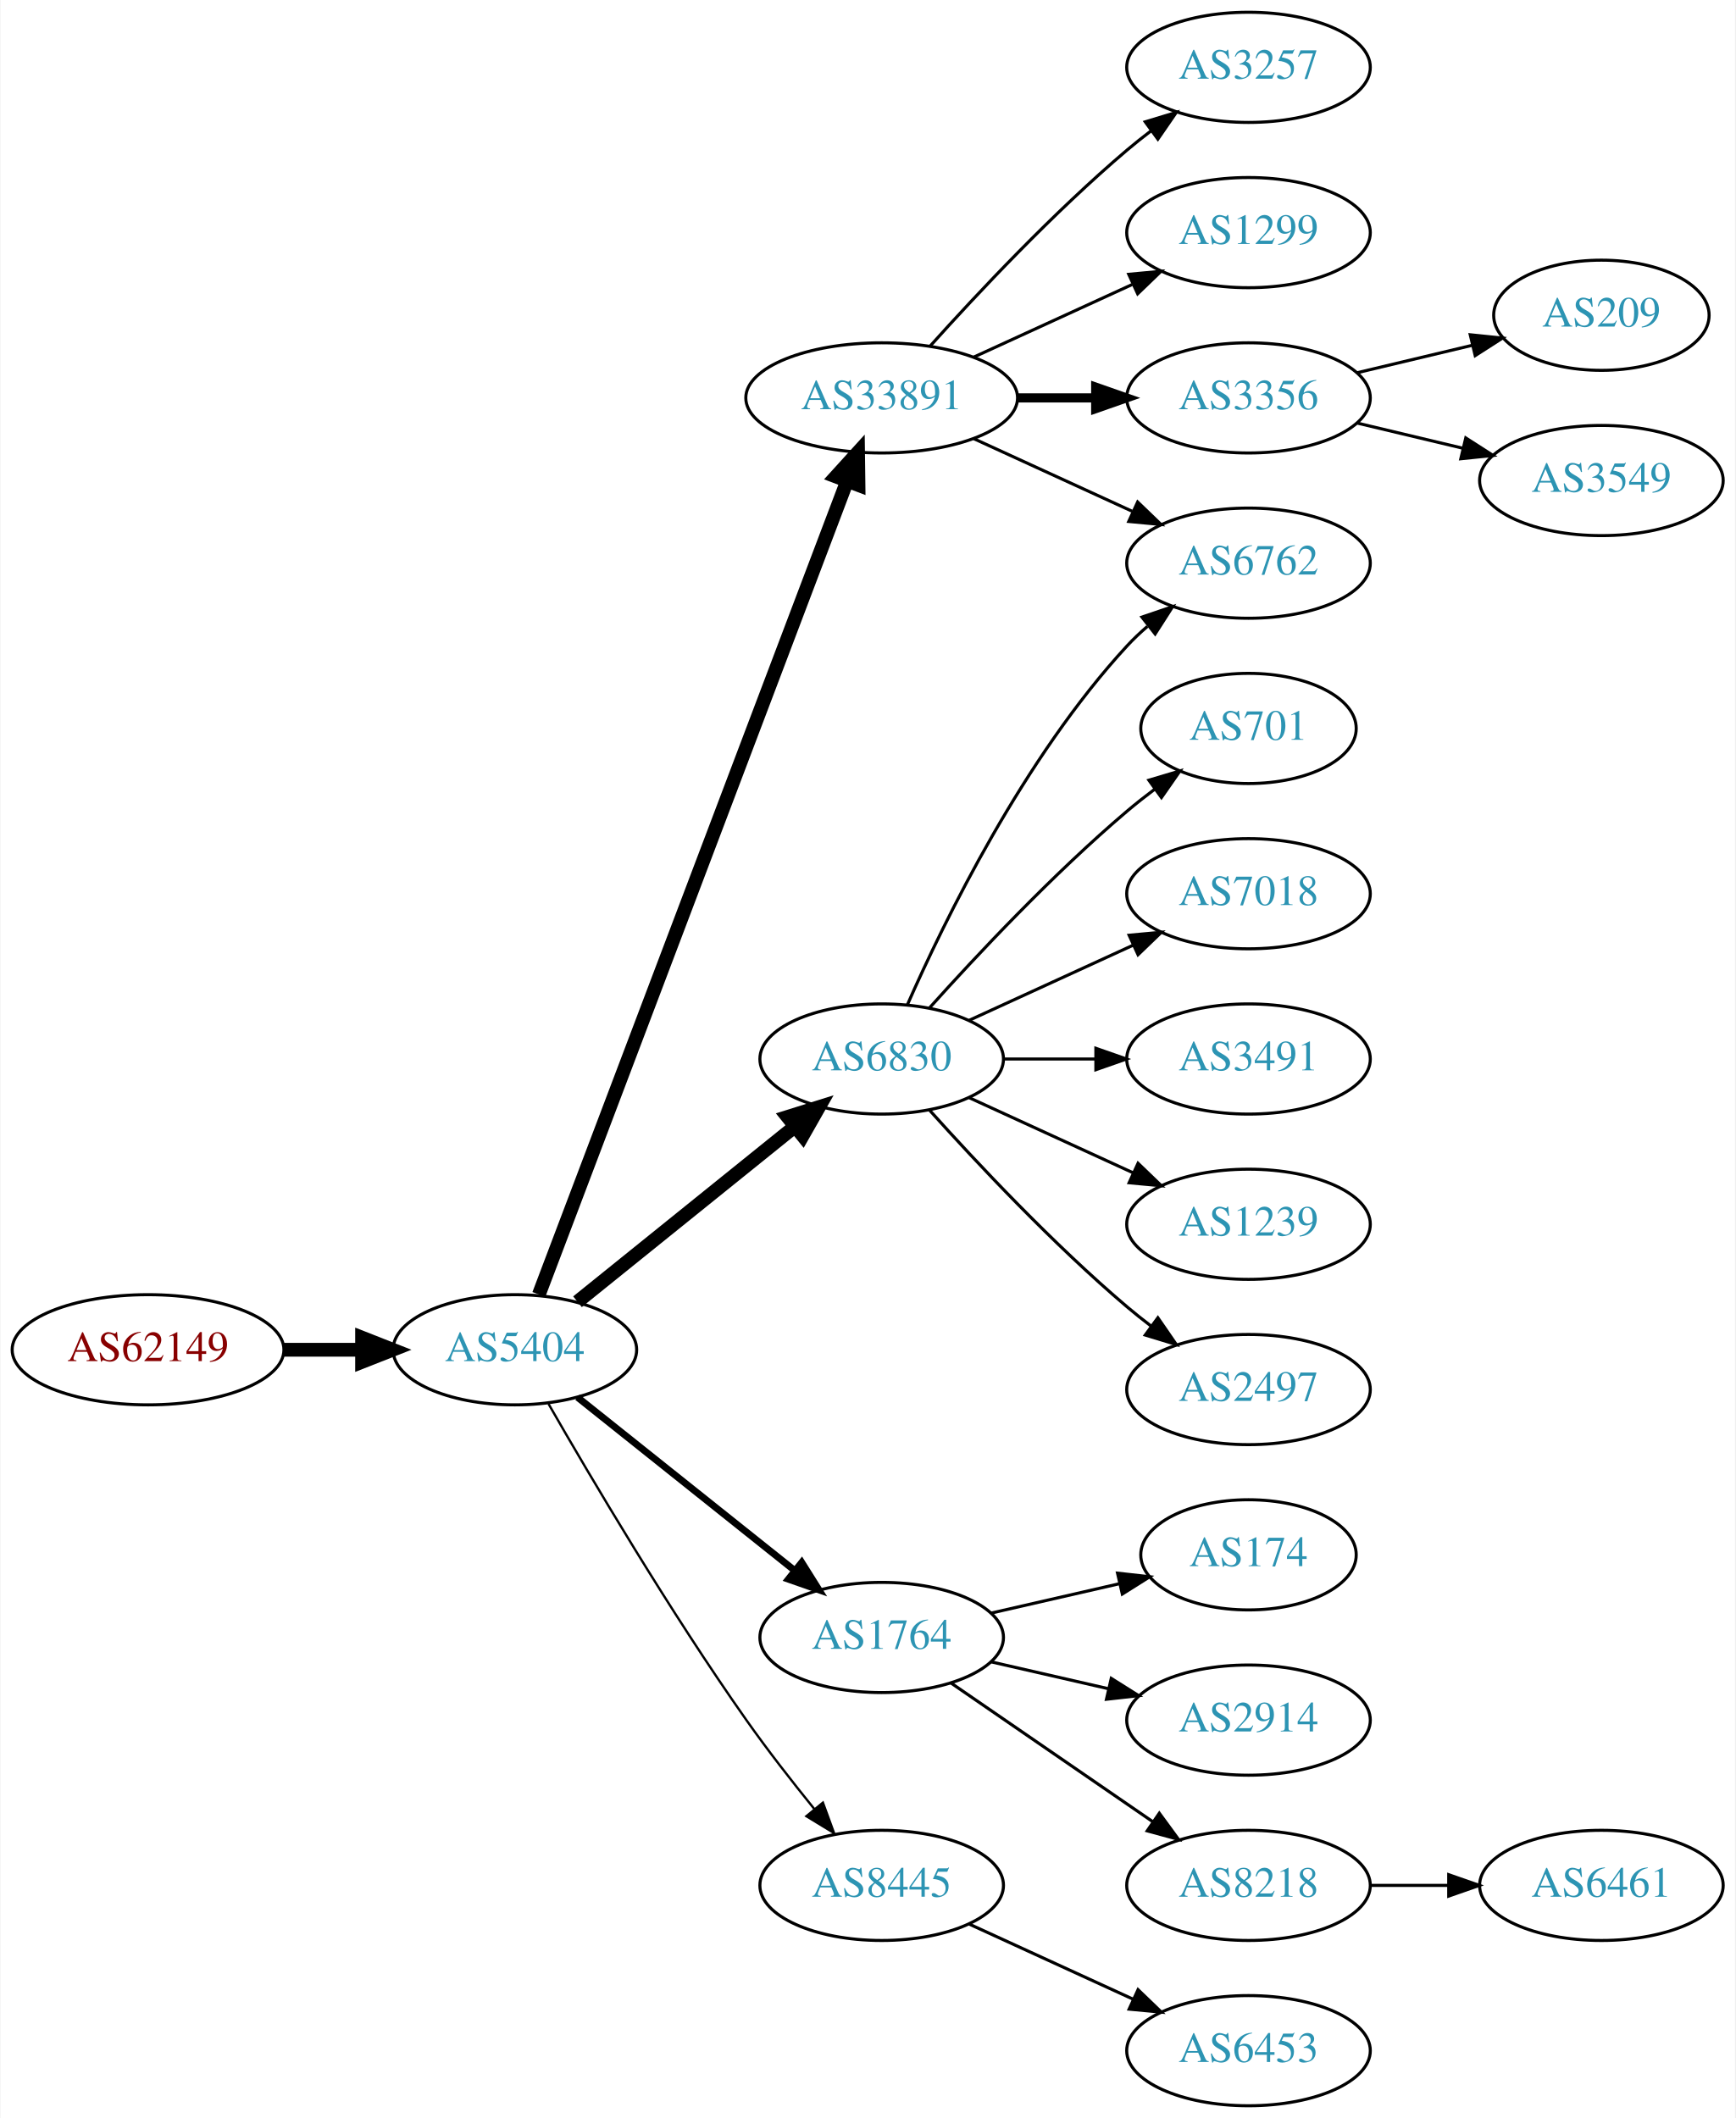
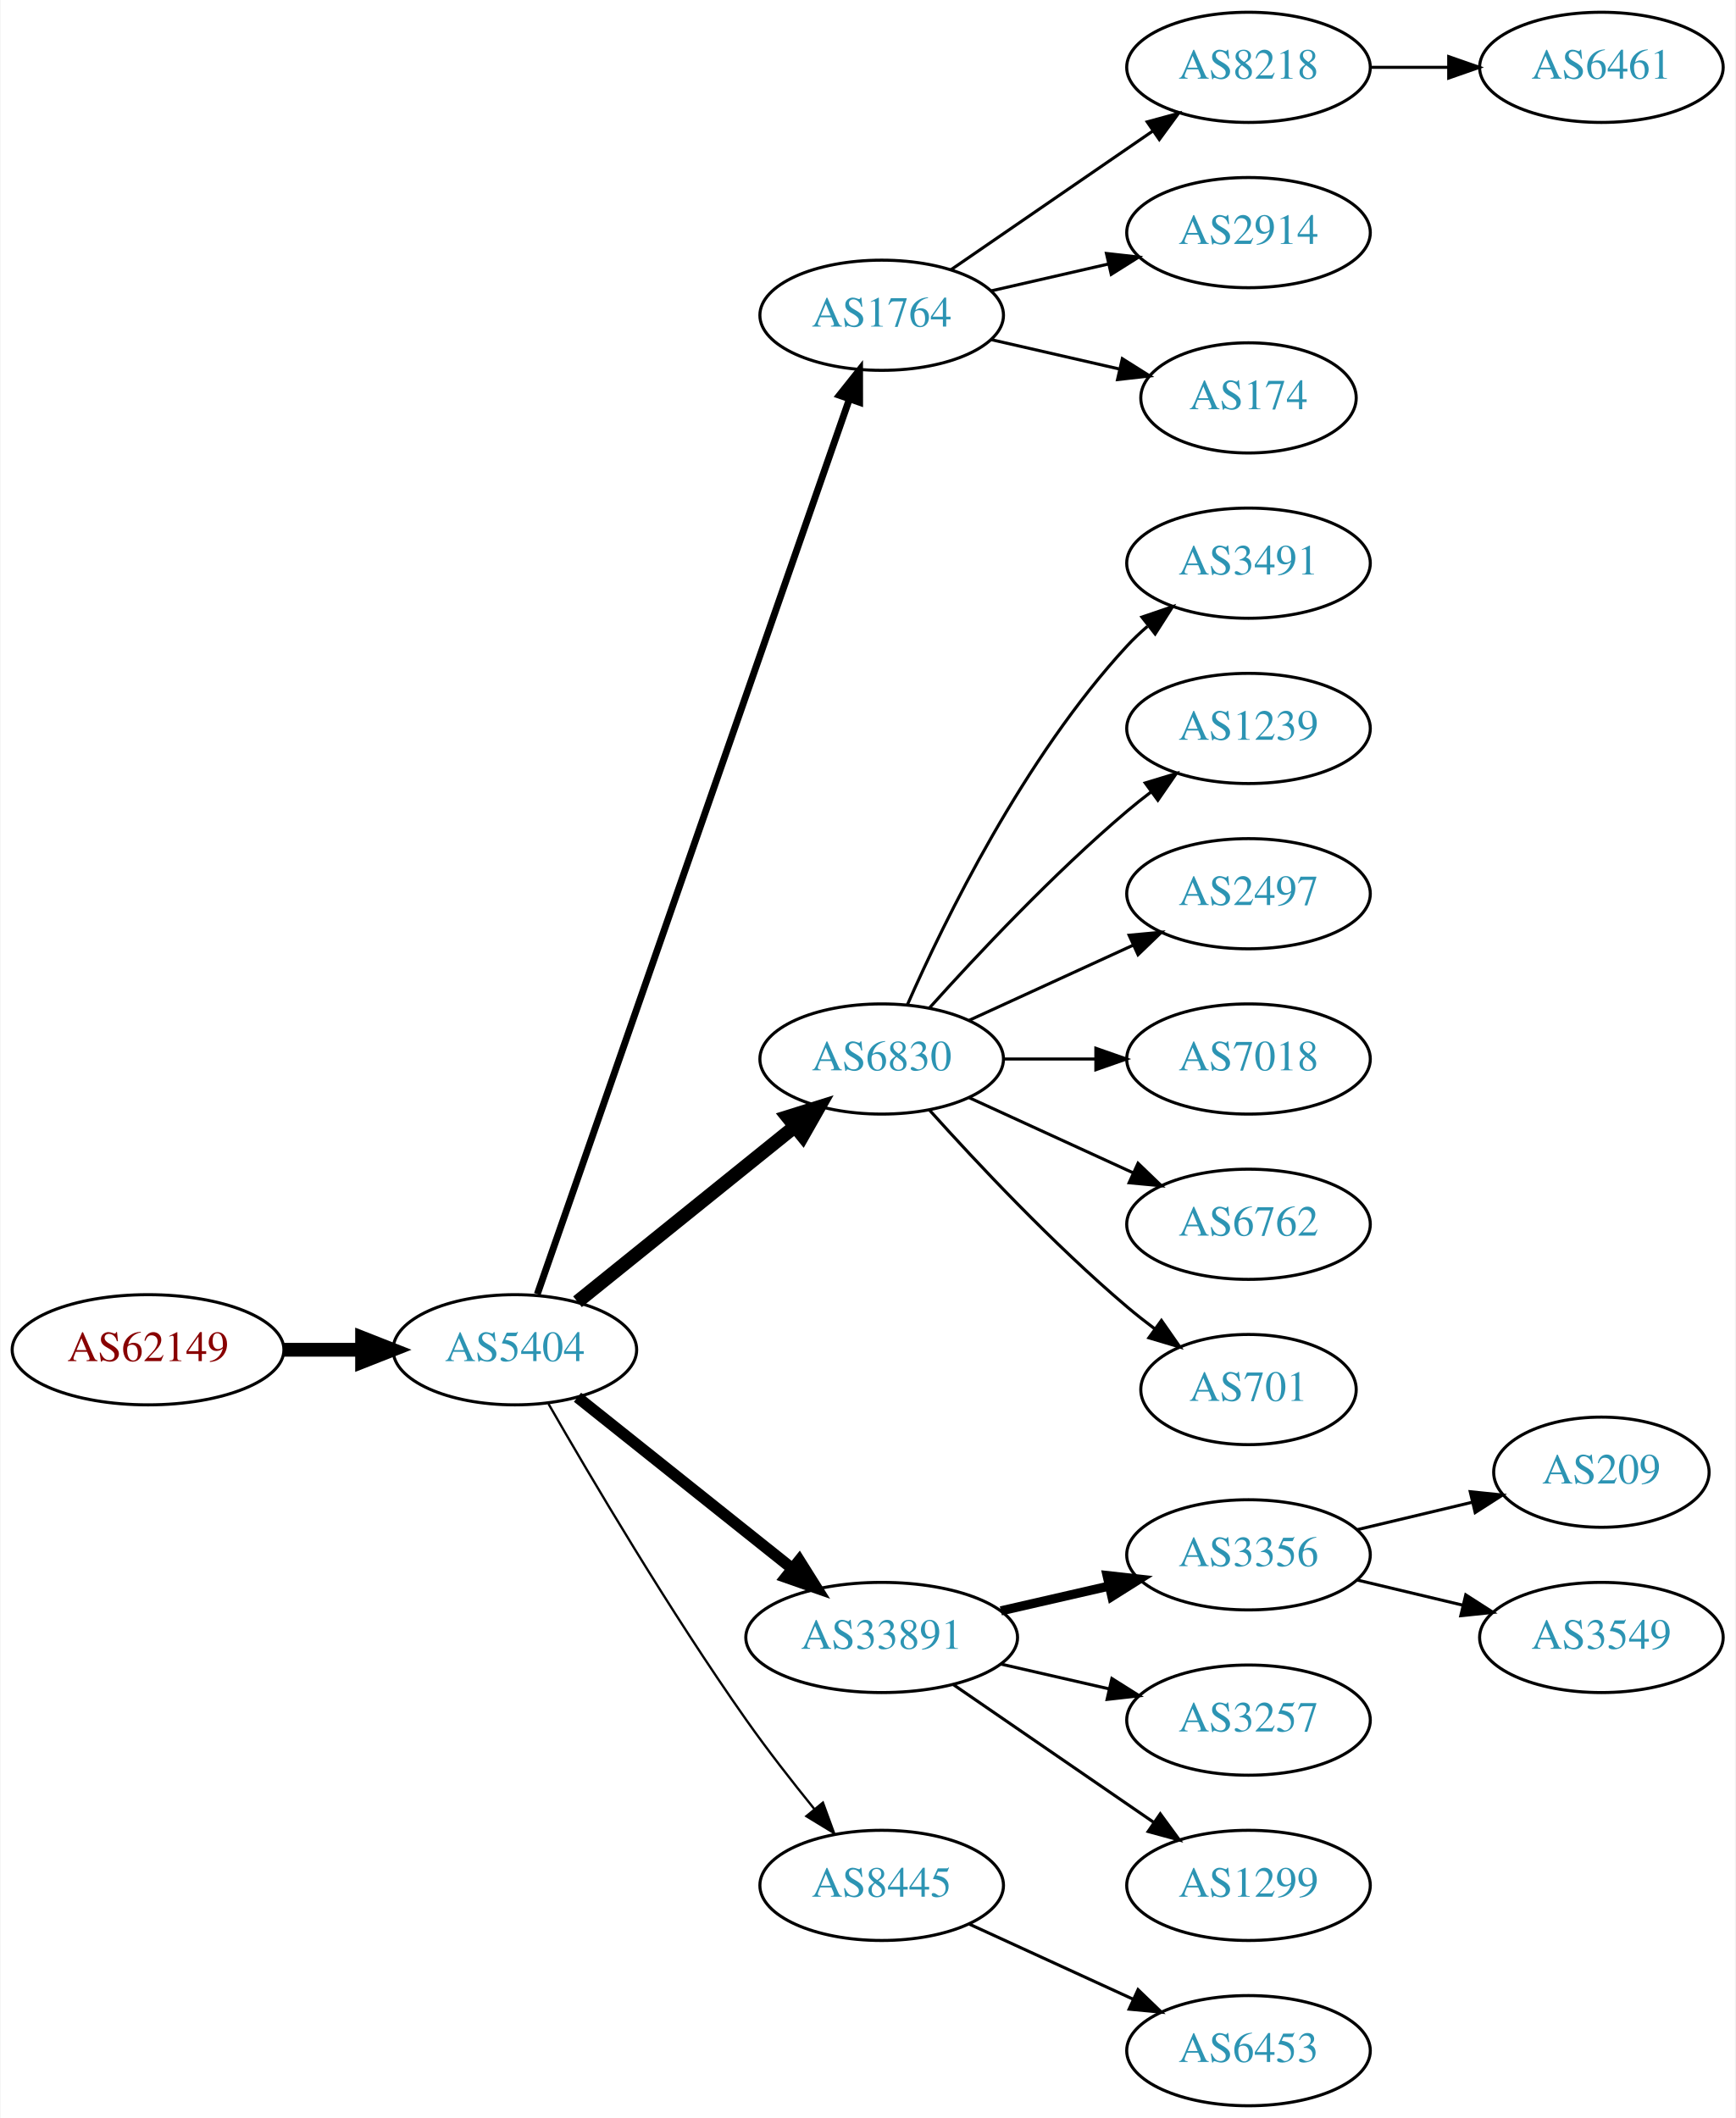
<svg xmlns="http://www.w3.org/2000/svg" xmlns:xlink="http://www.w3.org/1999/xlink" width="567pt" height="692pt" viewBox="0.00 0.00 566.66 692.00">
  <g id="graph0" class="graph" transform="scale(1 1) rotate(0) translate(4 688)">
    <polygon fill="white" stroke="none" points="-4,4 -4,-688 562.663,-688 562.663,4 -4,4" />
    <g id="node1" class="node">
      <g id="a_node1">
        <a xlink:href="/asn/62149" xlink:title="AS62149 ~ Verein Kabel-TV Gerlos [AT]">
          <ellipse fill="#ffffff" stroke="black" cx="44.196" cy="-247" rx="44.393" ry="18" />
          <text text-anchor="middle" x="44.196" y="-243.3" font-family="Times,serif" font-size="14.00" fill="#880000">AS62149</text>
        </a>
      </g>
    </g>
    <g id="node2" class="node">
      <g id="a_node2">
        <a xlink:href="/asn/5404" xlink:title="AS5404 ~ ASN conova communications GmbH [AT]">
          <ellipse fill="#ffffff" stroke="black" cx="164.039" cy="-247" rx="39.794" ry="18" />
          <text text-anchor="middle" x="164.039" y="-243.3" font-family="Times,serif" font-size="14.00" fill="#2c94b3">AS5404</text>
        </a>
      </g>
    </g>
    <g id="edge1" class="edge">
      <path fill="none" stroke="black" stroke-width="4.5" d="M88.407,-247C96.72,-247 105.482,-247 113.965,-247" />
      <polygon fill="black" stroke="black" stroke-width="4.5" points="114.123,-250.938 124.123,-247 114.123,-243.063 114.123,-250.938" />
    </g>
    <g id="node3" class="node">
      <g id="a_node3">
-         <a xlink:href="/asn/33891" xlink:title="AS33891 ~ CORE-BACKBONE GMBH GLOBAL NETWORK [DE]">
-           <ellipse fill="#ffffff" stroke="black" cx="283.881" cy="-558" rx="44.393" ry="18" />
-           <text text-anchor="middle" x="283.881" y="-554.3" font-family="Times,serif" font-size="14.00" fill="#2c94b3">AS33891</text>
+         <a xlink:href="/asn/1764" xlink:title="AS1764 ~ NEXTLAYER-AS [AT]">
+           <ellipse fill="#ffffff" stroke="black" cx="283.881" cy="-585" rx="39.794" ry="18" />
+           <text text-anchor="middle" x="283.881" y="-581.3" font-family="Times,serif" font-size="14.00" fill="#2c94b3">AS1764</text>
        </a>
      </g>
    </g>
    <g id="edge2" class="edge">
-       <path fill="none" stroke="black" stroke-width="4.5" d="M171.884,-265.065C191.66,-317.256 248.963,-468.485 272.55,-530.736" />
-       <polygon fill="black" stroke="black" stroke-width="4.5" points="268.939,-532.317 276.164,-540.273 276.303,-529.526 268.939,-532.317" />
+       <path fill="none" stroke="black" stroke-width="2.25" d="M171.374,-265.172C190.842,-321.01 249.878,-490.34 273.228,-557.311" />
+       <polygon fill="black" stroke="black" stroke-width="2.25" points="270.06,-558.858 276.657,-567.148 276.67,-556.553 270.06,-558.858" />
    </g>
    <g id="node4" class="node">
      <g id="a_node4">
-         <a xlink:href="/asn/1764" xlink:title="AS1764 ~ NEXTLAYER-AS [AT]">
-           <ellipse fill="#ffffff" stroke="black" cx="283.881" cy="-153" rx="39.794" ry="18" />
-           <text text-anchor="middle" x="283.881" y="-149.3" font-family="Times,serif" font-size="14.00" fill="#2c94b3">AS1764</text>
-         </a>
-       </g>
-     </g>
-     <g id="edge3" class="edge">
-       <path fill="none" stroke="black" stroke-width="2.25" d="M184.498,-231.478C203.859,-216.034 233.74,-192.198 255.493,-174.847" />
-       <polygon fill="black" stroke="black" stroke-width="2.25" points="257.758,-177.517 263.393,-168.545 253.393,-172.045 257.758,-177.517" />
-     </g>
-     <g id="node5" class="node">
-       <g id="a_node5">
        <a xlink:href="/asn/6830" xlink:title="AS6830 ~ LibertyGlobal [AT]">
          <ellipse fill="#ffffff" stroke="black" cx="283.881" cy="-342" rx="39.794" ry="18" />
          <text text-anchor="middle" x="283.881" y="-338.3" font-family="Times,serif" font-size="14.00" fill="#2c94b3">AS6830</text>
        </a>
      </g>
    </g>
-     <g id="edge4" class="edge">
+     <g id="edge3" class="edge">
      <path fill="none" stroke="black" stroke-width="4.5" d="M184.498,-262.687C203.859,-278.295 233.74,-302.385 255.493,-319.921" />
      <polygon fill="black" stroke="black" stroke-width="4.5" points="253.136,-323.079 263.393,-326.289 258.079,-316.948 253.136,-323.079" />
+     </g>
+     <g id="node5" class="node">
+       <g id="a_node5">
+         <a xlink:href="/asn/33891" xlink:title="AS33891 ~ CORE-BACKBONE GMBH GLOBAL NETWORK [DE]">
+           <ellipse fill="#ffffff" stroke="black" cx="283.881" cy="-153" rx="44.393" ry="18" />
+           <text text-anchor="middle" x="283.881" y="-149.3" font-family="Times,serif" font-size="14.00" fill="#2c94b3">AS33891</text>
+         </a>
+       </g>
+     </g>
+     <g id="edge4" class="edge">
+       <path fill="none" stroke="black" stroke-width="3.75" d="M184.498,-231.478C203.627,-216.219 233.026,-192.768 254.708,-175.473" />
+       <polygon fill="black" stroke="black" stroke-width="3.75" points="256.967,-178.148 262.602,-169.176 252.602,-172.676 256.967,-178.148" />
    </g>
    <g id="node6" class="node">
      <g id="a_node6">
        <a xlink:href="/asn/8445" xlink:title="AS8445 ~ SALZBURG-AG-AS [AT]">
          <ellipse fill="#ffffff" stroke="black" cx="283.881" cy="-72" rx="39.794" ry="18" />
          <text text-anchor="middle" x="283.881" y="-68.3" font-family="Times,serif" font-size="14.00" fill="#2c94b3">AS8445</text>
        </a>
      </g>
    </g>
    <g id="edge5" class="edge">
      <path fill="none" stroke="black" stroke-width="0.75" d="M175.022,-229.34C188.766,-205.388 214.666,-161.514 239.685,-126 246.567,-116.231 254.627,-105.896 261.909,-96.911" />
      <polygon fill="black" stroke="black" stroke-width="0.75" points="264.685,-99.046 268.322,-89.095 259.273,-94.606 264.685,-99.046" />
    </g>
    <g id="node7" class="node">
      <g id="a_node7">
-         <a xlink:href="/asn/3257" xlink:title="AS3257 ~ GTT [DE]">
+         <a xlink:href="/asn/8218" xlink:title="AS8218 ~ legacy Neotelecoms [FR]">
          <ellipse fill="#ffffff" stroke="black" cx="403.724" cy="-666" rx="39.794" ry="18" />
-           <text text-anchor="middle" x="403.724" y="-662.3" font-family="Times,serif" font-size="14.00" fill="#2c94b3">AS3257</text>
+           <text text-anchor="middle" x="403.724" y="-662.3" font-family="Times,serif" font-size="14.00" fill="#2c94b3">AS8218</text>
        </a>
      </g>
    </g>
    <g id="edge6" class="edge">
-       <path fill="none" stroke="black" d="M299.814,-575.044C315.14,-592.097 340.075,-618.65 364.077,-639 366.574,-641.117 369.235,-643.232 371.946,-645.293" />
-       <polygon fill="black" stroke="black" points="369.983,-648.194 380.123,-651.266 374.112,-642.541 369.983,-648.194" />
+       <path fill="none" stroke="black" d="M306.495,-599.857C324.984,-612.565 351.798,-630.995 372.427,-645.175" />
+       <polygon fill="black" stroke="black" points="370.624,-648.183 380.848,-650.963 374.589,-642.414 370.624,-648.183" />
    </g>
    <g id="node8" class="node">
      <g id="a_node8">
-         <a xlink:href="/asn/1299" xlink:title="AS1299 ~ Telia Carrier [EU]">
+         <a xlink:href="/asn/2914" xlink:title="AS2914 ~ NTT America, Inc. [US]">
          <ellipse fill="#ffffff" stroke="black" cx="403.724" cy="-612" rx="39.794" ry="18" />
-           <text text-anchor="middle" x="403.724" y="-608.3" font-family="Times,serif" font-size="14.00" fill="#2c94b3">AS1299</text>
+           <text text-anchor="middle" x="403.724" y="-608.3" font-family="Times,serif" font-size="14.00" fill="#2c94b3">AS2914</text>
        </a>
      </g>
    </g>
    <g id="edge7" class="edge">
-       <path fill="none" stroke="black" d="M314.011,-571.348C329.622,-578.502 349.02,-587.391 365.692,-595.03" />
-       <polygon fill="black" stroke="black" points="364.595,-598.378 375.144,-599.362 367.511,-592.014 364.595,-598.378" />
+       <path fill="none" stroke="black" d="M319.6,-592.955C331.6,-595.704 345.221,-598.825 357.914,-601.733" />
+       <polygon fill="black" stroke="black" points="357.316,-605.187 367.845,-604.009 358.88,-598.364 357.316,-605.187" />
    </g>
    <g id="node9" class="node">
      <g id="a_node9">
-         <a xlink:href="/asn/3356" xlink:title="AS3356 ~ Level 3 Parent, LLC [US]">
-           <ellipse fill="#ffffff" stroke="black" cx="403.724" cy="-558" rx="39.794" ry="18" />
-           <text text-anchor="middle" x="403.724" y="-554.3" font-family="Times,serif" font-size="14.00" fill="#2c94b3">AS3356</text>
+         <a xlink:href="/asn/174" xlink:title="AS174 ~ Cogent Communications [US]">
+           <ellipse fill="#ffffff" stroke="black" cx="403.724" cy="-558" rx="35.194" ry="18" />
+           <text text-anchor="middle" x="403.724" y="-554.3" font-family="Times,serif" font-size="14.00" fill="#2c94b3">AS174</text>
        </a>
      </g>
    </g>
    <g id="edge8" class="edge">
-       <path fill="none" stroke="black" stroke-width="3" d="M328.092,-558C336.405,-558 345.168,-558 353.65,-558" />
-       <polygon fill="black" stroke="black" stroke-width="3" points="353.809,-561.5 363.809,-558 353.809,-554.5 353.809,-561.5" />
-     </g>
-     <g id="node10" class="node">
-       <g id="a_node10">
-         <a xlink:href="/asn/6762" xlink:title="AS6762 ~ TELECOM ITALIA SPARKLE S.p.A. [IT]">
-           <ellipse fill="#ffffff" stroke="black" cx="403.724" cy="-504" rx="39.794" ry="18" />
-           <text text-anchor="middle" x="403.724" y="-500.3" font-family="Times,serif" font-size="14.00" fill="#2c94b3">AS6762</text>
-         </a>
-       </g>
-     </g>
-     <g id="edge9" class="edge">
-       <path fill="none" stroke="black" d="M314.011,-544.652C329.622,-537.498 349.02,-528.609 365.692,-520.97" />
-       <polygon fill="black" stroke="black" points="367.511,-523.986 375.144,-516.638 364.595,-517.622 367.511,-523.986" />
+       <path fill="none" stroke="black" d="M319.6,-577.045C332.693,-574.045 347.715,-570.604 361.356,-567.478" />
+       <polygon fill="black" stroke="black" points="362.497,-570.807 371.463,-565.162 360.934,-563.984 362.497,-570.807" />
    </g>
    <g id="node11" class="node">
      <g id="a_node11">
-         <a xlink:href="/asn/174" xlink:title="AS174 ~ Cogent Communications [US]">
-           <ellipse fill="#ffffff" stroke="black" cx="403.724" cy="-180" rx="35.194" ry="18" />
-           <text text-anchor="middle" x="403.724" y="-176.3" font-family="Times,serif" font-size="14.00" fill="#2c94b3">AS174</text>
+         <a xlink:href="/asn/3491" xlink:title="AS3491 ~ PCCW Global, Inc. [US]">
+           <ellipse fill="#ffffff" stroke="black" cx="403.724" cy="-504" rx="39.794" ry="18" />
+           <text text-anchor="middle" x="403.724" y="-500.3" font-family="Times,serif" font-size="14.00" fill="#2c94b3">AS3491</text>
        </a>
      </g>
    </g>
    <g id="edge10" class="edge">
-       <path fill="none" stroke="black" d="M319.6,-160.955C332.693,-163.955 347.715,-167.396 361.356,-170.522" />
-       <polygon fill="black" stroke="black" points="360.934,-174.016 371.463,-172.838 362.497,-167.193 360.934,-174.016" />
+       <path fill="none" stroke="black" d="M292.297,-359.761C304.365,-387.183 330.337,-440.473 364.077,-477 366.108,-479.198 368.347,-481.319 370.693,-483.34" />
+       <polygon fill="black" stroke="black" points="368.905,-486.386 378.937,-489.794 373.22,-480.874 368.905,-486.386" />
    </g>
    <g id="node12" class="node">
      <g id="a_node12">
-         <a xlink:href="/asn/2914" xlink:title="AS2914 ~ NTT America, Inc. [US]">
-           <ellipse fill="#ffffff" stroke="black" cx="403.724" cy="-126" rx="39.794" ry="18" />
-           <text text-anchor="middle" x="403.724" y="-122.3" font-family="Times,serif" font-size="14.00" fill="#2c94b3">AS2914</text>
+         <a xlink:href="/asn/1239" xlink:title="AS1239 ~ Sprint [US]">
+           <ellipse fill="#ffffff" stroke="black" cx="403.724" cy="-450" rx="39.794" ry="18" />
+           <text text-anchor="middle" x="403.724" y="-446.3" font-family="Times,serif" font-size="14.00" fill="#2c94b3">AS1239</text>
        </a>
      </g>
    </g>
    <g id="edge11" class="edge">
-       <path fill="none" stroke="black" d="M319.6,-145.045C331.6,-142.296 345.221,-139.175 357.914,-136.267" />
-       <polygon fill="black" stroke="black" points="358.88,-139.636 367.845,-133.991 357.316,-132.813 358.88,-139.636" />
+       <path fill="none" stroke="black" d="M299.527,-358.725C314.828,-375.765 339.925,-402.523 364.077,-423 366.574,-425.117 369.235,-427.232 371.946,-429.293" />
+       <polygon fill="black" stroke="black" points="369.983,-432.194 380.123,-435.266 374.112,-426.541 369.983,-432.194" />
    </g>
    <g id="node13" class="node">
      <g id="a_node13">
-         <a xlink:href="/asn/8218" xlink:title="AS8218 ~ legacy Neotelecoms [FR]">
-           <ellipse fill="#ffffff" stroke="black" cx="403.724" cy="-72" rx="39.794" ry="18" />
-           <text text-anchor="middle" x="403.724" y="-68.3" font-family="Times,serif" font-size="14.00" fill="#2c94b3">AS8218</text>
+         <a xlink:href="/asn/2497" xlink:title="AS2497 ~ Internet Initiative Japan Inc. [JP]">
+           <ellipse fill="#ffffff" stroke="black" cx="403.724" cy="-396" rx="39.794" ry="18" />
+           <text text-anchor="middle" x="403.724" y="-392.3" font-family="Times,serif" font-size="14.00" fill="#2c94b3">AS2497</text>
        </a>
      </g>
    </g>
    <g id="edge12" class="edge">
-       <path fill="none" stroke="black" d="M306.495,-138.143C324.984,-125.435 351.798,-107.005 372.427,-92.825" />
-       <polygon fill="black" stroke="black" points="374.589,-95.586 380.848,-87.037 370.624,-89.817 374.589,-95.586" />
-     </g>
-     <g id="edge16" class="edge">
-       <path fill="none" stroke="black" d="M292.297,-359.761C304.365,-387.183 330.337,-440.473 364.077,-477 366.108,-479.198 368.347,-481.319 370.693,-483.34" />
-       <polygon fill="black" stroke="black" points="368.905,-486.386 378.937,-489.794 373.22,-480.874 368.905,-486.386" />
+       <path fill="none" stroke="black" d="M312.51,-354.661C328.467,-361.973 348.738,-371.261 366.02,-379.181" />
+       <polygon fill="black" stroke="black" points="364.719,-382.435 375.268,-383.419 367.635,-376.071 364.719,-382.435" />
    </g>
    <g id="node14" class="node">
      <g id="a_node14">
-         <a xlink:href="/asn/701" xlink:title="AS701 ~ UUNET [US]">
-           <ellipse fill="#ffffff" stroke="black" cx="403.724" cy="-450" rx="35.194" ry="18" />
-           <text text-anchor="middle" x="403.724" y="-446.3" font-family="Times,serif" font-size="14.00" fill="#2c94b3">AS701</text>
+         <a xlink:href="/asn/7018" xlink:title="AS7018 ~ AT&amp;T Services, Inc. [US]">
+           <ellipse fill="#ffffff" stroke="black" cx="403.724" cy="-342" rx="39.794" ry="18" />
+           <text text-anchor="middle" x="403.724" y="-338.3" font-family="Times,serif" font-size="14.00" fill="#2c94b3">AS7018</text>
        </a>
      </g>
    </g>
    <g id="edge13" class="edge">
-       <path fill="none" stroke="black" d="M299.527,-358.725C314.828,-375.765 339.925,-402.523 364.077,-423 366.93,-425.418 369.995,-427.833 373.106,-430.169" />
-       <polygon fill="black" stroke="black" points="371.179,-433.095 381.334,-436.116 375.279,-427.422 371.179,-433.095" />
+       <path fill="none" stroke="black" d="M323.794,-342C333.347,-342 343.697,-342 353.659,-342" />
+       <polygon fill="black" stroke="black" points="353.852,-345.5 363.852,-342 353.852,-338.5 353.852,-345.5" />
    </g>
    <g id="node15" class="node">
      <g id="a_node15">
-         <a xlink:href="/asn/7018" xlink:title="AS7018 ~ AT&amp;T Services, Inc. [US]">
-           <ellipse fill="#ffffff" stroke="black" cx="403.724" cy="-396" rx="39.794" ry="18" />
-           <text text-anchor="middle" x="403.724" y="-392.3" font-family="Times,serif" font-size="14.00" fill="#2c94b3">AS7018</text>
+         <a xlink:href="/asn/6762" xlink:title="AS6762 ~ TELECOM ITALIA SPARKLE S.p.A. [IT]">
+           <ellipse fill="#ffffff" stroke="black" cx="403.724" cy="-288" rx="39.794" ry="18" />
+           <text text-anchor="middle" x="403.724" y="-284.3" font-family="Times,serif" font-size="14.00" fill="#2c94b3">AS6762</text>
        </a>
      </g>
    </g>
    <g id="edge14" class="edge">
-       <path fill="none" stroke="black" d="M312.51,-354.661C328.467,-361.973 348.738,-371.261 366.02,-379.181" />
-       <polygon fill="black" stroke="black" points="364.719,-382.435 375.268,-383.419 367.635,-376.071 364.719,-382.435" />
+       <path fill="none" stroke="black" d="M312.51,-329.339C328.467,-322.027 348.738,-312.739 366.02,-304.819" />
+       <polygon fill="black" stroke="black" points="367.635,-307.929 375.268,-300.581 364.719,-301.565 367.635,-307.929" />
    </g>
    <g id="node16" class="node">
      <g id="a_node16">
-         <a xlink:href="/asn/3491" xlink:title="AS3491 ~ PCCW Global, Inc. [US]">
-           <ellipse fill="#ffffff" stroke="black" cx="403.724" cy="-342" rx="39.794" ry="18" />
-           <text text-anchor="middle" x="403.724" y="-338.3" font-family="Times,serif" font-size="14.00" fill="#2c94b3">AS3491</text>
+         <a xlink:href="/asn/701" xlink:title="AS701 ~ UUNET [US]">
+           <ellipse fill="#ffffff" stroke="black" cx="403.724" cy="-234" rx="35.194" ry="18" />
+           <text text-anchor="middle" x="403.724" y="-230.3" font-family="Times,serif" font-size="14.00" fill="#2c94b3">AS701</text>
        </a>
      </g>
    </g>
    <g id="edge15" class="edge">
-       <path fill="none" stroke="black" d="M323.794,-342C333.347,-342 343.697,-342 353.659,-342" />
-       <polygon fill="black" stroke="black" points="353.852,-345.5 363.852,-342 353.852,-338.5 353.852,-345.5" />
+       <path fill="none" stroke="black" d="M299.527,-325.275C314.828,-308.235 339.925,-281.477 364.077,-261 366.93,-258.582 369.995,-256.167 373.106,-253.831" />
+       <polygon fill="black" stroke="black" points="375.279,-256.578 381.334,-247.884 371.179,-250.905 375.279,-256.578" />
    </g>
    <g id="node17" class="node">
      <g id="a_node17">
-         <a xlink:href="/asn/1239" xlink:title="AS1239 ~ Sprint [US]">
-           <ellipse fill="#ffffff" stroke="black" cx="403.724" cy="-288" rx="39.794" ry="18" />
-           <text text-anchor="middle" x="403.724" y="-284.3" font-family="Times,serif" font-size="14.00" fill="#2c94b3">AS1239</text>
-         </a>
-       </g>
-     </g>
-     <g id="edge17" class="edge">
-       <path fill="none" stroke="black" d="M312.51,-329.339C328.467,-322.027 348.738,-312.739 366.02,-304.819" />
-       <polygon fill="black" stroke="black" points="367.635,-307.929 375.268,-300.581 364.719,-301.565 367.635,-307.929" />
+         <a xlink:href="/asn/3356" xlink:title="AS3356 ~ Level 3 Parent, LLC [US]">
+           <ellipse fill="#ffffff" stroke="black" cx="403.724" cy="-180" rx="39.794" ry="18" />
+           <text text-anchor="middle" x="403.724" y="-176.3" font-family="Times,serif" font-size="14.00" fill="#2c94b3">AS3356</text>
+         </a>
+       </g>
+     </g>
+     <g id="edge16" class="edge">
+       <path fill="none" stroke="black" stroke-width="3" d="M322.816,-161.692C334.057,-164.267 346.469,-167.111 358.092,-169.774" />
+       <polygon fill="black" stroke="black" stroke-width="3" points="357.525,-173.235 368.054,-172.057 359.088,-166.412 357.525,-173.235" />
    </g>
    <g id="node18" class="node">
      <g id="a_node18">
-         <a xlink:href="/asn/2497" xlink:title="AS2497 ~ Internet Initiative Japan Inc. [JP]">
-           <ellipse fill="#ffffff" stroke="black" cx="403.724" cy="-234" rx="39.794" ry="18" />
-           <text text-anchor="middle" x="403.724" y="-230.3" font-family="Times,serif" font-size="14.00" fill="#2c94b3">AS2497</text>
-         </a>
-       </g>
-     </g>
-     <g id="edge18" class="edge">
-       <path fill="none" stroke="black" d="M299.527,-325.275C314.828,-308.235 339.925,-281.477 364.077,-261 366.574,-258.883 369.235,-256.768 371.946,-254.707" />
-       <polygon fill="black" stroke="black" points="374.112,-257.459 380.123,-248.734 369.983,-251.806 374.112,-257.459" />
+         <a xlink:href="/asn/3257" xlink:title="AS3257 ~ GTT [DE]">
+           <ellipse fill="#ffffff" stroke="black" cx="403.724" cy="-126" rx="39.794" ry="18" />
+           <text text-anchor="middle" x="403.724" y="-122.3" font-family="Times,serif" font-size="14.00" fill="#2c94b3">AS3257</text>
+         </a>
+       </g>
+     </g>
+     <g id="edge17" class="edge">
+       <path fill="none" stroke="black" d="M322.816,-144.308C334.057,-141.733 346.469,-138.889 358.092,-136.226" />
+       <polygon fill="black" stroke="black" points="359.088,-139.588 368.054,-133.943 357.525,-132.765 359.088,-139.588" />
    </g>
    <g id="node19" class="node">
      <g id="a_node19">
+         <a xlink:href="/asn/1299" xlink:title="AS1299 ~ Telia Carrier [EU]">
+           <ellipse fill="#ffffff" stroke="black" cx="403.724" cy="-72" rx="39.794" ry="18" />
+           <text text-anchor="middle" x="403.724" y="-68.3" font-family="Times,serif" font-size="14.00" fill="#2c94b3">AS1299</text>
+         </a>
+       </g>
+     </g>
+     <g id="edge18" class="edge">
+       <path fill="none" stroke="black" d="M307.324,-137.574C325.905,-124.802 352.466,-106.545 372.846,-92.537" />
+       <polygon fill="black" stroke="black" points="374.902,-95.371 381.16,-86.822 370.936,-89.602 374.902,-95.371" />
+     </g>
+     <g id="node22" class="node">
+       <g id="a_node22">
        <a xlink:href="/asn/6453" xlink:title="AS6453 ~ TATA COMMUNICATIONS (AMERICA) INC [US]">
          <ellipse fill="#ffffff" stroke="black" cx="403.724" cy="-18" rx="39.794" ry="18" />
          <text text-anchor="middle" x="403.724" y="-14.3" font-family="Times,serif" font-size="14.00" fill="#2c94b3">AS6453</text>
        </a>
      </g>
    </g>
-     <g id="edge19" class="edge">
+     <g id="edge21" class="edge">
      <path fill="none" stroke="black" d="M312.51,-59.339C328.467,-52.027 348.738,-42.739 366.02,-34.819" />
      <polygon fill="black" stroke="black" points="367.635,-37.929 375.268,-30.581 364.719,-31.565 367.635,-37.929" />
+     </g>
+     <g id="node10" class="node">
+       <g id="a_node10">
+         <a xlink:href="/asn/6461" xlink:title="AS6461 ~ Zayo Bandwidth [US]">
+           <ellipse fill="#ffffff" stroke="black" cx="519.017" cy="-666" rx="39.794" ry="18" />
+           <text text-anchor="middle" x="519.017" y="-662.3" font-family="Times,serif" font-size="14.00" fill="#2c94b3">AS6461</text>
+         </a>
+       </g>
+     </g>
+     <g id="edge9" class="edge">
+       <path fill="none" stroke="black" d="M443.396,-666C451.599,-666 460.363,-666 468.895,-666" />
+       <polygon fill="black" stroke="black" points="469.134,-669.5 479.134,-666 469.134,-662.5 469.134,-669.5" />
    </g>
    <g id="node20" class="node">
      <g id="a_node20">
        <a xlink:href="/asn/209" xlink:title="AS209 ~ CenturyLink Communications, LLC [US]">
-           <ellipse fill="#ffffff" stroke="black" cx="519.017" cy="-585" rx="35.194" ry="18" />
-           <text text-anchor="middle" x="519.017" y="-581.3" font-family="Times,serif" font-size="14.00" fill="#2c94b3">AS209</text>
-         </a>
-       </g>
-     </g>
-     <g id="edge20" class="edge">
-       <path fill="none" stroke="black" d="M439.331,-566.248C451.125,-569.058 464.43,-572.229 476.698,-575.153" />
-       <polygon fill="black" stroke="black" points="476.164,-578.624 486.703,-577.537 477.787,-571.814 476.164,-578.624" />
+           <ellipse fill="#ffffff" stroke="black" cx="519.017" cy="-207" rx="35.194" ry="18" />
+           <text text-anchor="middle" x="519.017" y="-203.3" font-family="Times,serif" font-size="14.00" fill="#2c94b3">AS209</text>
+         </a>
+       </g>
+     </g>
+     <g id="edge19" class="edge">
+       <path fill="none" stroke="black" d="M439.331,-188.248C451.125,-191.058 464.43,-194.229 476.698,-197.153" />
+       <polygon fill="black" stroke="black" points="476.164,-200.624 486.703,-199.537 477.787,-193.814 476.164,-200.624" />
    </g>
    <g id="node21" class="node">
      <g id="a_node21">
        <a xlink:href="/asn/3549" xlink:title="AS3549 ~ Level 3 Parent, LLC [US]">
-           <ellipse fill="#ffffff" stroke="black" cx="519.017" cy="-531" rx="39.794" ry="18" />
-           <text text-anchor="middle" x="519.017" y="-527.3" font-family="Times,serif" font-size="14.00" fill="#2c94b3">AS3549</text>
-         </a>
-       </g>
-     </g>
-     <g id="edge21" class="edge">
-       <path fill="none" stroke="black" d="M439.331,-549.752C450.202,-547.162 462.357,-544.265 473.799,-541.538" />
-       <polygon fill="black" stroke="black" points="474.705,-544.92 483.621,-539.197 473.082,-538.111 474.705,-544.92" />
-     </g>
-     <g id="node22" class="node">
-       <g id="a_node22">
-         <a xlink:href="/asn/6461" xlink:title="AS6461 ~ Zayo Bandwidth [US]">
-           <ellipse fill="#ffffff" stroke="black" cx="519.017" cy="-72" rx="39.794" ry="18" />
-           <text text-anchor="middle" x="519.017" y="-68.3" font-family="Times,serif" font-size="14.00" fill="#2c94b3">AS6461</text>
-         </a>
-       </g>
-     </g>
-     <g id="edge22" class="edge">
-       <path fill="none" stroke="black" d="M443.396,-72C451.599,-72 460.363,-72 468.895,-72" />
-       <polygon fill="black" stroke="black" points="469.134,-75.5 479.134,-72 469.134,-68.5 469.134,-75.5" />
+           <ellipse fill="#ffffff" stroke="black" cx="519.017" cy="-153" rx="39.794" ry="18" />
+           <text text-anchor="middle" x="519.017" y="-149.3" font-family="Times,serif" font-size="14.00" fill="#2c94b3">AS3549</text>
+         </a>
+       </g>
+     </g>
+     <g id="edge20" class="edge">
+       <path fill="none" stroke="black" d="M439.331,-171.752C450.202,-169.162 462.357,-166.265 473.799,-163.538" />
+       <polygon fill="black" stroke="black" points="474.705,-166.92 483.621,-161.197 473.082,-160.111 474.705,-166.92" />
    </g>
  </g>
</svg>
